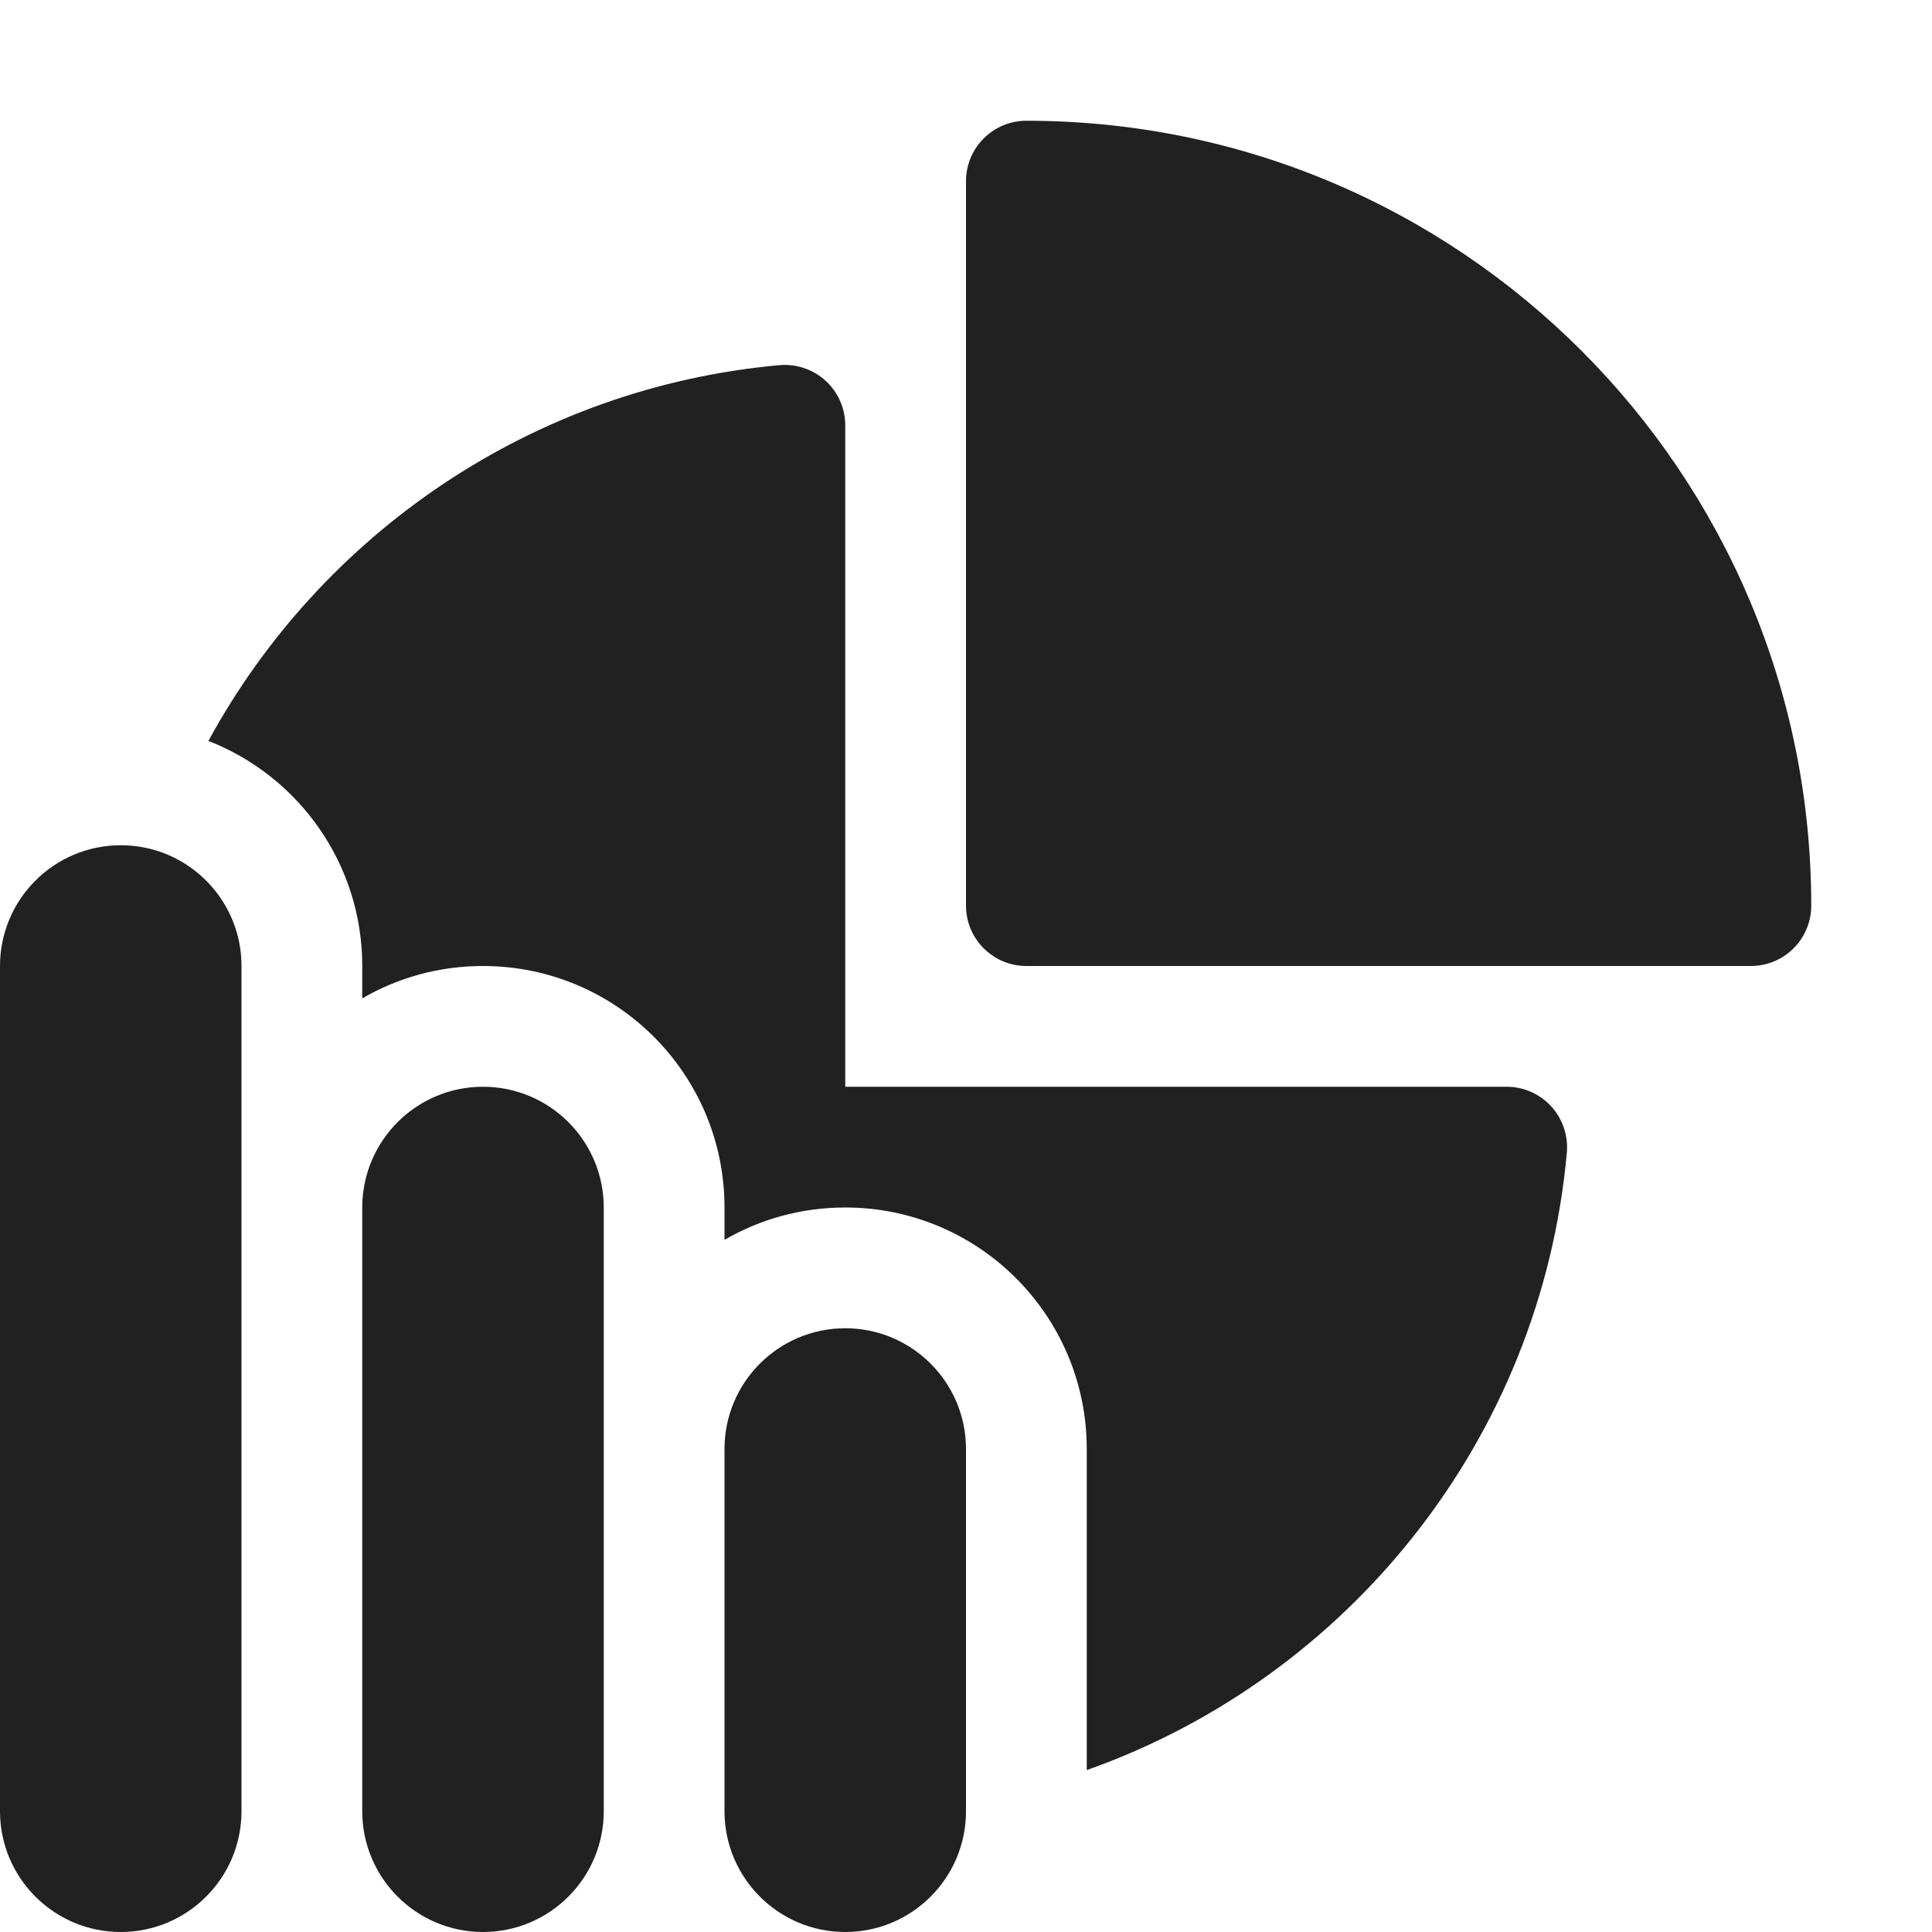
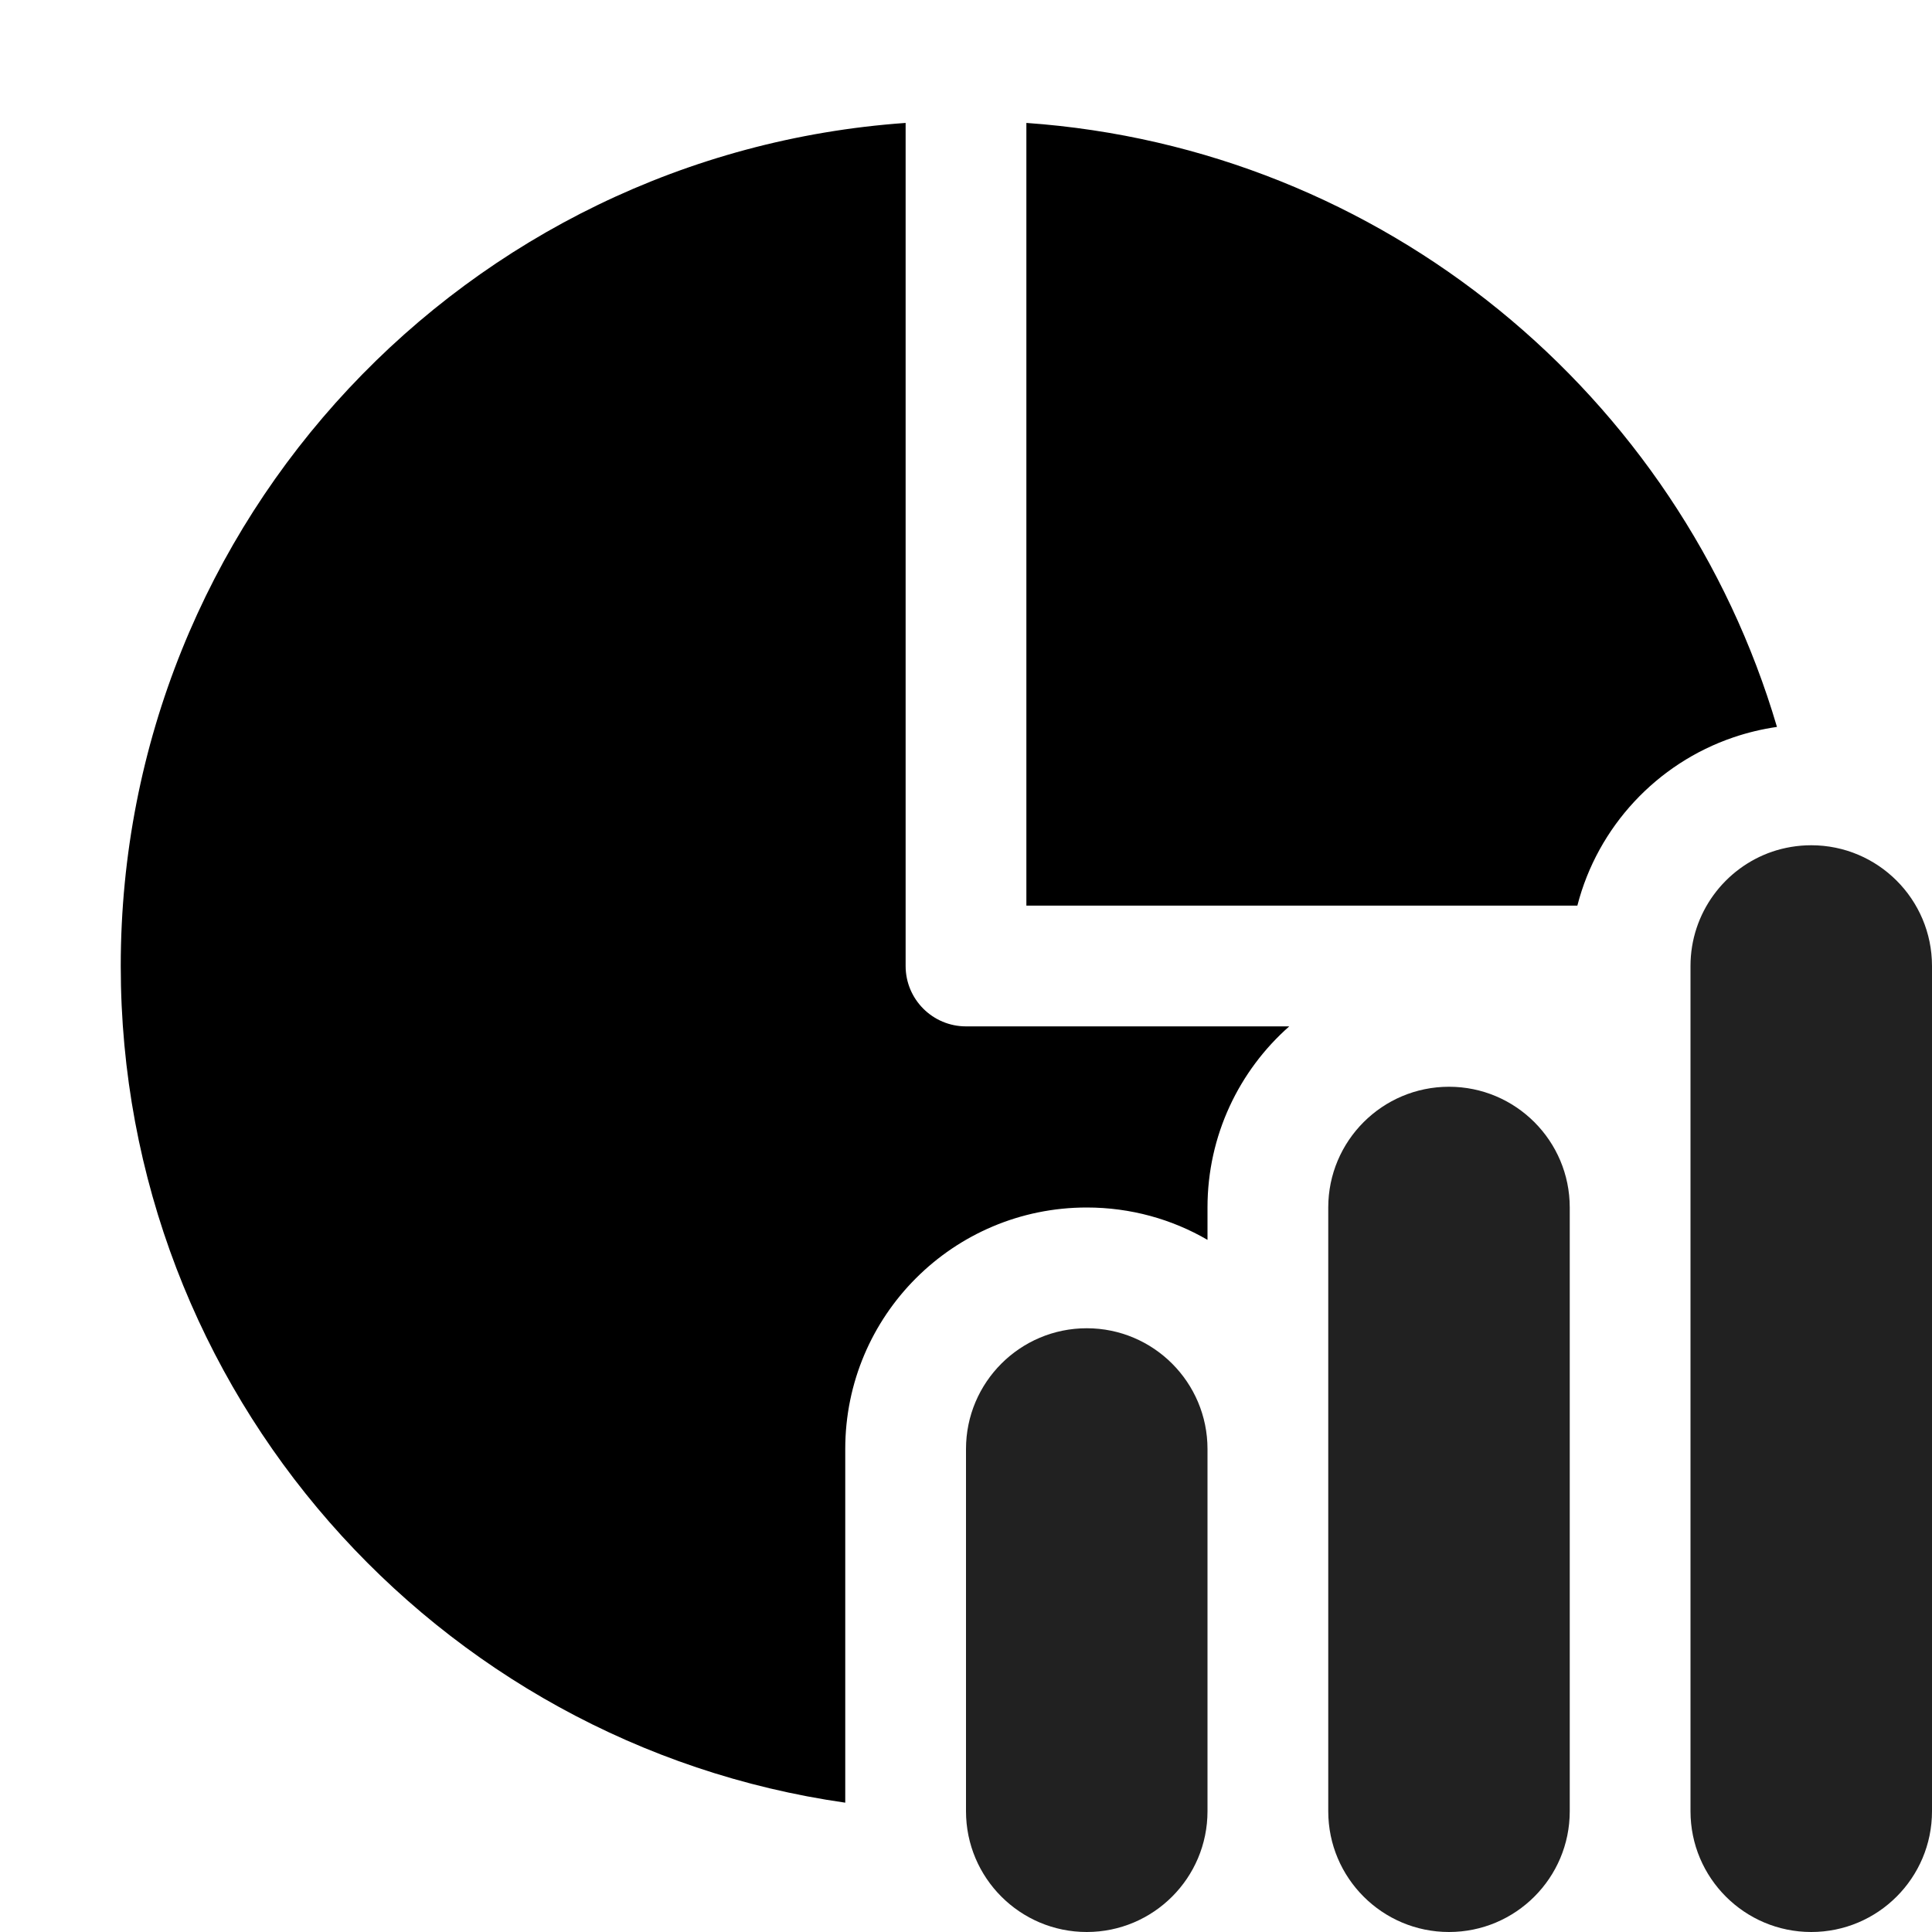
<svg xmlns="http://www.w3.org/2000/svg" width="16" height="16" viewBox="0 0 16 16" fill="none">
-   <path d="M8 1.5C8 1.224 8.224 1 8.5 1C12.09 1 15 3.91 15 7.5C15 7.776 14.776 8 14.5 8H8.5C8.224 8 8 7.776 8 7.5V1.5ZM7 3.522C7 3.382 6.941 3.248 6.837 3.153C6.734 3.059 6.595 3.012 6.455 3.024C4.41 3.209 2.661 4.419 1.726 6.136C2.472 6.427 3 7.152 3 8V8.268C3.294 8.097 3.636 8 4 8C5.105 8 6 8.895 6 10V10.268C6.294 10.097 6.636 10 7 10C8.105 10 9 10.895 9 12V14.659C11.166 13.893 12.762 11.918 12.976 9.545C12.988 9.405 12.941 9.266 12.847 9.163C12.752 9.059 12.618 9 12.478 9H7V3.522ZM2 8C2 7.561 1.717 7.188 1.323 7.053C1.222 7.019 1.113 7 1 7C0.448 7 0 7.448 0 8V15C0 15.552 0.448 16 1 16C1.552 16 2 15.552 2 15V8ZM4 9C3.45 9 3.004 9.444 3 9.993C3 9.995 3 9.998 3 10V15C3 15.552 3.448 16 4 16C4.552 16 5 15.552 5 15V10C5 9.448 4.552 9 4 9ZM7 11C6.448 11 6 11.448 6 12V15C6 15.552 6.448 16 7 16C7.552 16 8 15.552 8 15V12C8 11.448 7.552 11 7 11Z" fill="#212121" />
+   <path fill-rule="evenodd" clip-rule="evenodd" d="M7.5 8V1.018C3.867 1.274 1 4.302 1 8C1 11.527 3.608 14.444 7 14.929V12C7 10.895 7.895 10 9 10C9.364 10 9.706 10.097 10 10.268V10C10 9.403 10.262 8.866 10.677 8.5H8C7.724 8.5 7.5 8.276 7.5 8ZM14.716 6.02C14.592 6.038 14.471 6.067 14.354 6.107C13.722 6.322 13.231 6.846 13.063 7.5H8.5V1.018C11.457 1.226 13.907 3.272 14.716 6.02Z" fill="black" />
+   <path d="M14 8C14 7.561 14.283 7.188 14.677 7.053C14.778 7.019 14.887 7 15 7C15.552 7 16 7.448 16 8V15C16 15.552 15.552 16 15 16C14.448 16 14 15.552 14 15V8ZM13 10C13 9.448 12.552 9 12 9C11.448 9 11 9.448 11 10V15C11 15.552 11.448 16 12 16C12.552 16 13 15.552 13 15V10ZM10 12C10 11.448 9.552 11 9 11C8.448 11 8 11.448 8 12V15C8 15.552 8.448 16 9 16C9.552 16 10 15.552 10 15V12Z" fill="#212121" />
</svg>
